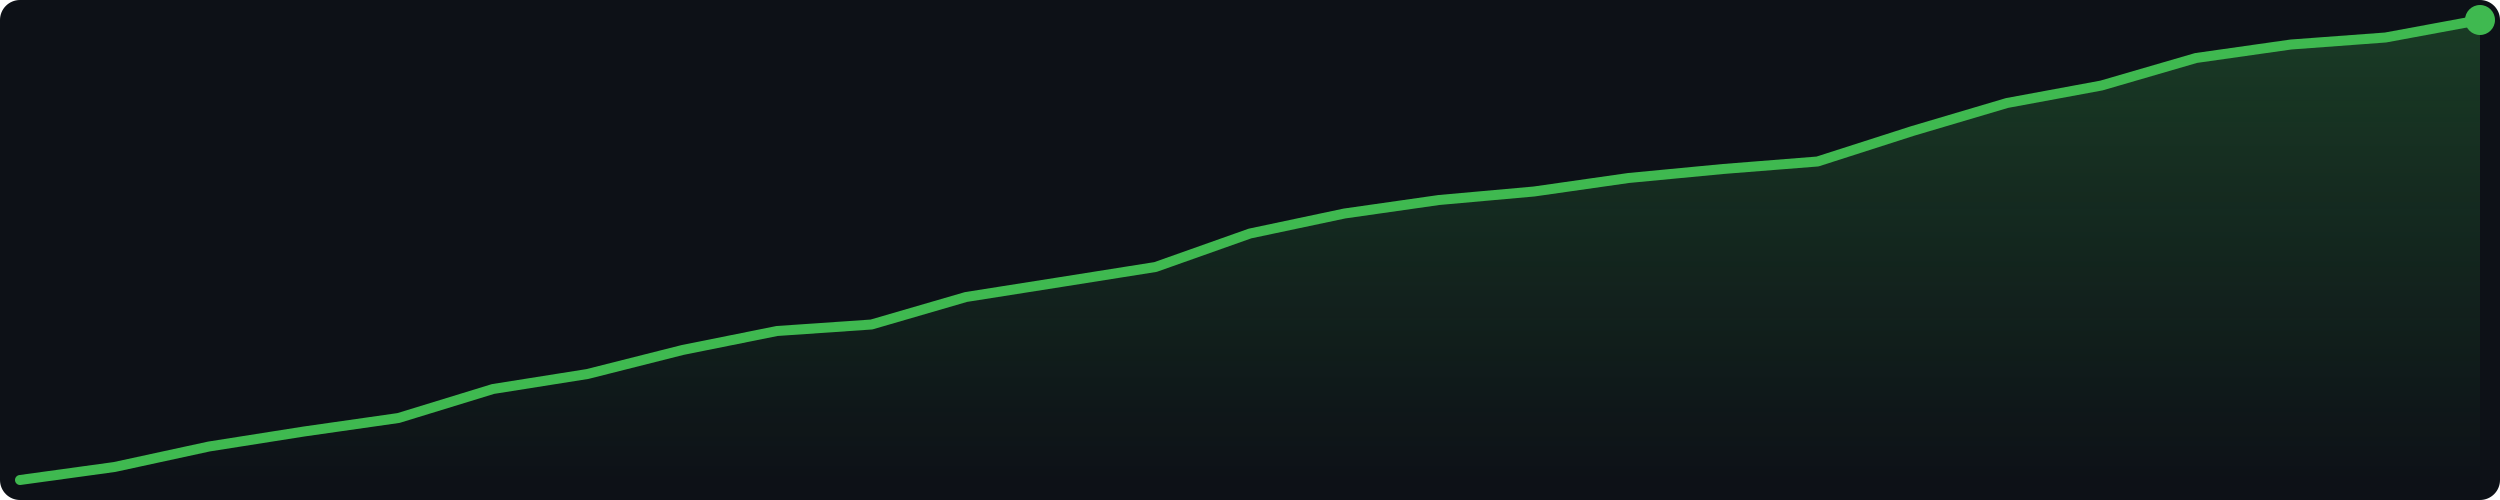
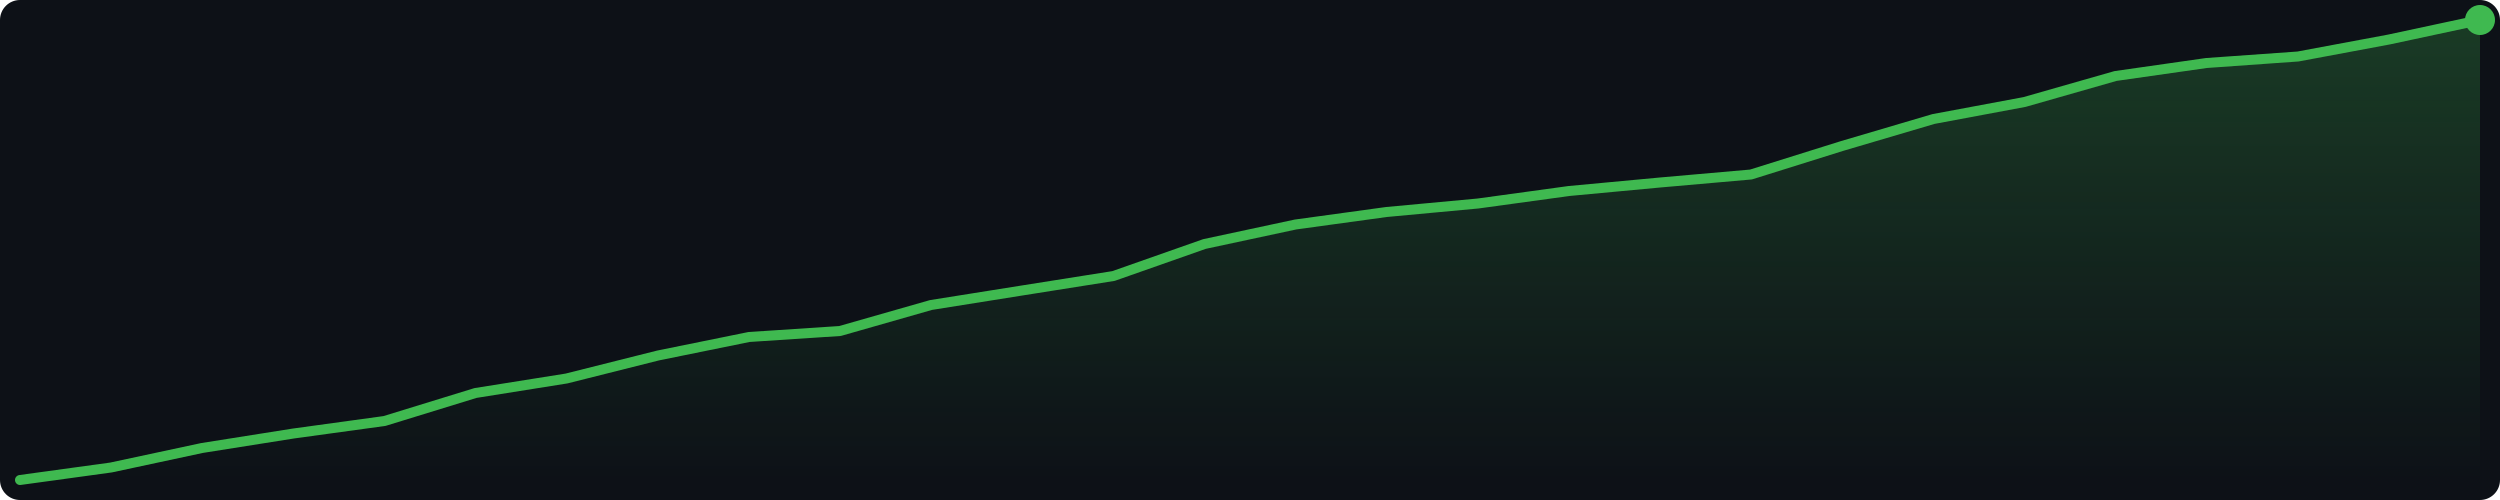
<svg xmlns="http://www.w3.org/2000/svg" width="500" height="100" viewBox="0 0 500 100">
  <defs>
    <linearGradient id="g" x1="0" y1="0" x2="0" y2="1">
      <stop offset="0%" stop-color="#3fb950" stop-opacity="0.25" />
      <stop offset="100%" stop-color="#3fb950" stop-opacity="0.0" />
    </linearGradient>
  </defs>
  <rect width="500" height="100" fill="#0d1117" rx="4" />
-   <polygon points="4.0,96.0 22.9,93.4 41.8,89.3 60.8,86.3 79.7,83.6 98.6,77.8 117.5,74.8 136.5,70.0 155.4,66.2 174.3,64.9 193.2,59.4 212.2,56.4 231.1,53.4 250.0,46.7 268.9,42.7 287.8,40.0 306.8,38.3 325.7,35.6 344.6,33.8 363.5,32.3 382.5,26.2 401.4,20.6 420.3,17.1 439.2,11.6 458.2,8.9 477.1,7.5 496.0,4.0 496.0,96 4.0,96" fill="url(#g)" />
-   <polyline points="4.0,96.0 22.9,93.4 41.8,89.3 60.8,86.3 79.7,83.6 98.6,77.8 117.5,74.8 136.5,70.0 155.4,66.2 174.3,64.9 193.2,59.4 212.2,56.4 231.1,53.4 250.0,46.7 268.9,42.7 287.8,40.0 306.8,38.3 325.7,35.6 344.6,33.8 363.5,32.3 382.5,26.2 401.4,20.6 420.3,17.1 439.2,11.6 458.2,8.9 477.1,7.5 496.0,4.0" fill="none" stroke="#3fb950" stroke-width="2" stroke-linejoin="round" stroke-linecap="round" />
+   <polygon points="4.0,96.0 22.2,93.5 40.4,89.6 58.7,86.7 76.9,84.2 95.1,78.6 113.3,75.7 131.6,71.1 149.8,67.4 168.0,66.2 186.2,61.0 204.4,58.1 222.7,55.2 240.9,48.8 259.1,44.9 277.3,42.4 295.6,40.7 313.8,38.2 332.0,36.5 350.2,34.9 368.4,29.2 386.7,23.8 404.9,20.4 423.1,15.2 441.3,12.6 459.6,11.3 477.8,7.9 496.0,4.0 496.0,96 4.0,96" fill="url(#g)" />
+   <polyline points="4.0,96.0 22.2,93.5 40.4,89.6 58.7,86.7 76.9,84.2 95.1,78.6 113.3,75.7 131.6,71.1 149.8,67.4 168.0,66.2 186.2,61.0 204.4,58.1 222.7,55.2 240.9,48.8 259.1,44.9 277.3,42.4 295.6,40.7 313.8,38.2 332.0,36.5 350.2,34.9 368.4,29.2 386.7,23.8 404.9,20.4 423.1,15.2 441.3,12.6 459.6,11.3 477.8,7.9 496.0,4.0" fill="none" stroke="#3fb950" stroke-width="2" stroke-linejoin="round" stroke-linecap="round" />
  <circle cx="496.0" cy="4.0" r="3" fill="#3fb950" />
</svg>
